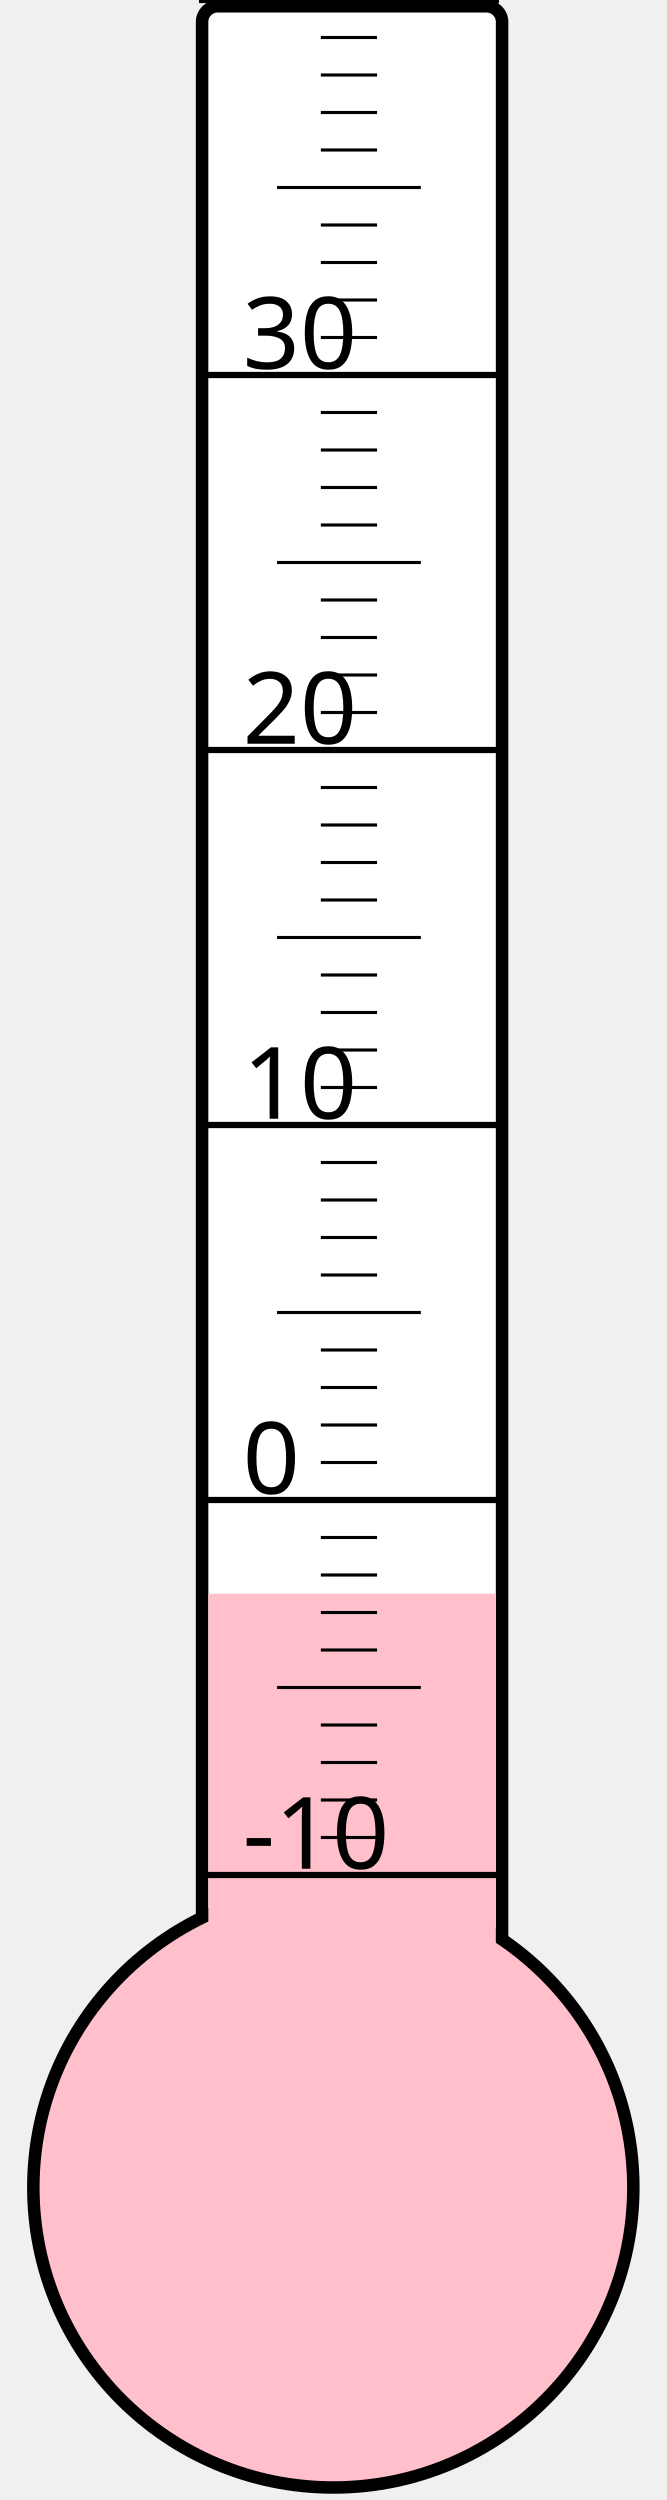
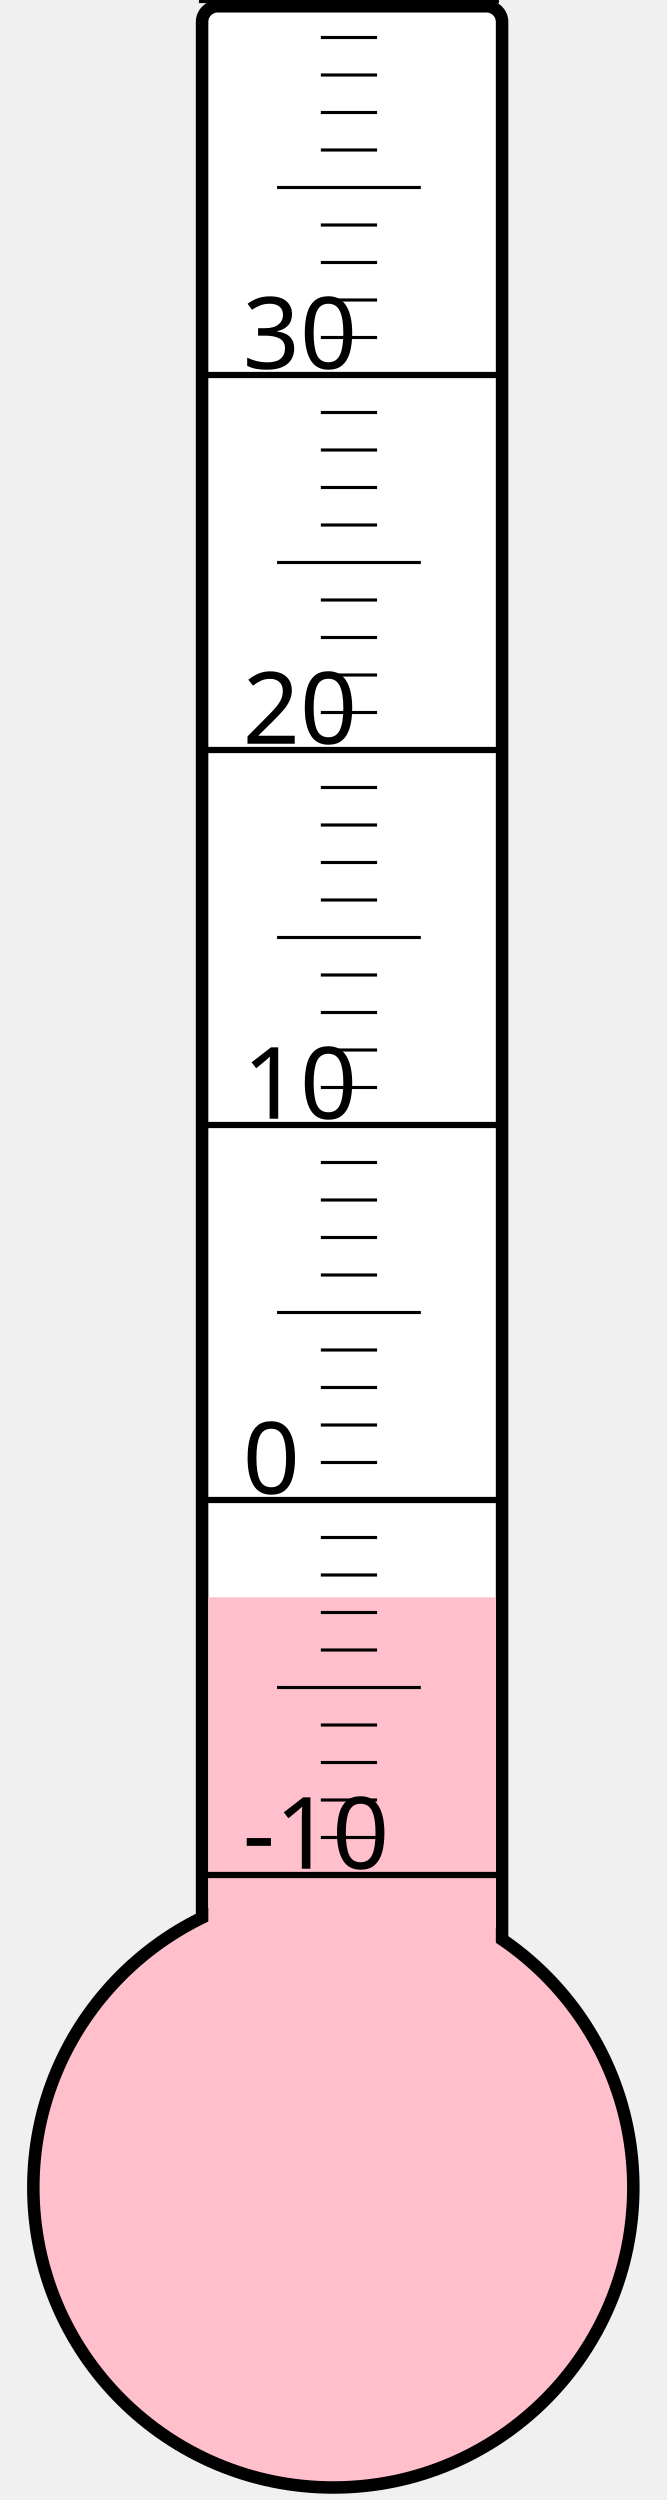
<svg xmlns="http://www.w3.org/2000/svg" width="40px" height="150px" viewBox="0 0 200 800">
  <rect width="200" height="800" x="0" y="0" style="fill: #ffffeb; fill-opacity: 0;" />
  <rect width="96" height="680" x="58" y="2" rx="5" ry="5" style="fill: white; fill-opacity: 1; stroke: black; stroke-width: 4;" />
  <circle cx="100" cy="700" r="96" style="fill: pink; stroke: black; stroke-width: 4;" />
-   <rect width="92" height="190.0" x="60" y="510.0" style="fill: pink; fill-opacity: 1; stroke-width: 0;" />
+   <rect width="92" height="188.875" x="60" y="511.125" style="fill: pink; fill-opacity: 1; stroke-width: 0;" />
  <text x="71" y="598" style="font-family: sans-serif; font-size: 24pt;">-10</text>
  <text x="71" y="478" style="font-family: sans-serif; font-size: 24pt;">0</text>
  <text x="71" y="358" style="font-family: sans-serif; font-size: 24pt;">10</text>
  <text x="71" y="238" style="font-family: sans-serif; font-size: 24pt;">20</text>
  <text x="71" y="118" style="font-family: sans-serif; font-size: 24pt;">30</text>
  <g style="stroke: black;">
    <line x1="57" y1="600" x2="153" y2="600" style="stroke-width: 2;" />
    <line x1="96" y1="588" x2="114" y2="588" style="stroke-width: 1;" />
    <line x1="96" y1="576" x2="114" y2="576" style="stroke-width: 1;" />
    <line x1="96" y1="564" x2="114" y2="564" style="stroke-width: 1;" />
    <line x1="96" y1="552" x2="114" y2="552" style="stroke-width: 1;" />
    <line x1="82" y1="540" x2="128" y2="540" style="stroke-width: 1;" />
    <line x1="96" y1="528" x2="114" y2="528" style="stroke-width: 1;" />
    <line x1="96" y1="516" x2="114" y2="516" style="stroke-width: 1;" />
    <line x1="96" y1="504" x2="114" y2="504" style="stroke-width: 1;" />
    <line x1="96" y1="492" x2="114" y2="492" style="stroke-width: 1;" />
    <line x1="57" y1="480" x2="153" y2="480" style="stroke-width: 2;" />
    <line x1="96" y1="468" x2="114" y2="468" style="stroke-width: 1;" />
    <line x1="96" y1="456" x2="114" y2="456" style="stroke-width: 1;" />
    <line x1="96" y1="444" x2="114" y2="444" style="stroke-width: 1;" />
    <line x1="96" y1="432" x2="114" y2="432" style="stroke-width: 1;" />
    <line x1="82" y1="420" x2="128" y2="420" style="stroke-width: 1;" />
    <line x1="96" y1="408" x2="114" y2="408" style="stroke-width: 1;" />
    <line x1="96" y1="396" x2="114" y2="396" style="stroke-width: 1;" />
    <line x1="96" y1="384" x2="114" y2="384" style="stroke-width: 1;" />
    <line x1="96" y1="372" x2="114" y2="372" style="stroke-width: 1;" />
    <line x1="57" y1="360" x2="153" y2="360" style="stroke-width: 2;" />
    <line x1="96" y1="348" x2="114" y2="348" style="stroke-width: 1;" />
    <line x1="96" y1="336" x2="114" y2="336" style="stroke-width: 1;" />
    <line x1="96" y1="324" x2="114" y2="324" style="stroke-width: 1;" />
    <line x1="96" y1="312" x2="114" y2="312" style="stroke-width: 1;" />
    <line x1="82" y1="300" x2="128" y2="300" style="stroke-width: 1;" />
    <line x1="96" y1="288" x2="114" y2="288" style="stroke-width: 1;" />
    <line x1="96" y1="276" x2="114" y2="276" style="stroke-width: 1;" />
    <line x1="96" y1="264" x2="114" y2="264" style="stroke-width: 1;" />
    <line x1="96" y1="252" x2="114" y2="252" style="stroke-width: 1;" />
    <line x1="57" y1="240" x2="153" y2="240" style="stroke-width: 2;" />
    <line x1="96" y1="228" x2="114" y2="228" style="stroke-width: 1;" />
    <line x1="96" y1="216" x2="114" y2="216" style="stroke-width: 1;" />
    <line x1="96" y1="204" x2="114" y2="204" style="stroke-width: 1;" />
    <line x1="96" y1="192" x2="114" y2="192" style="stroke-width: 1;" />
    <line x1="82" y1="180" x2="128" y2="180" style="stroke-width: 1;" />
    <line x1="96" y1="168" x2="114" y2="168" style="stroke-width: 1;" />
    <line x1="96" y1="156" x2="114" y2="156" style="stroke-width: 1;" />
    <line x1="96" y1="144" x2="114" y2="144" style="stroke-width: 1;" />
    <line x1="96" y1="132" x2="114" y2="132" style="stroke-width: 1;" />
    <line x1="57" y1="120" x2="153" y2="120" style="stroke-width: 2;" />
    <line x1="96" y1="108" x2="114" y2="108" style="stroke-width: 1;" />
    <line x1="96" y1="96" x2="114" y2="96" style="stroke-width: 1;" />
    <line x1="96" y1="84" x2="114" y2="84" style="stroke-width: 1;" />
    <line x1="96" y1="72" x2="114" y2="72" style="stroke-width: 1;" />
    <line x1="82" y1="60" x2="128" y2="60" style="stroke-width: 1;" />
    <line x1="96" y1="48" x2="114" y2="48" style="stroke-width: 1;" />
    <line x1="96" y1="36" x2="114" y2="36" style="stroke-width: 1;" />
    <line x1="96" y1="24" x2="114" y2="24" style="stroke-width: 1;" />
    <line x1="96" y1="12" x2="114" y2="12" style="stroke-width: 1;" />
    <line x1="57" y1="0" x2="153" y2="0" style="stroke-width: 2;" />
  </g>
</svg>
